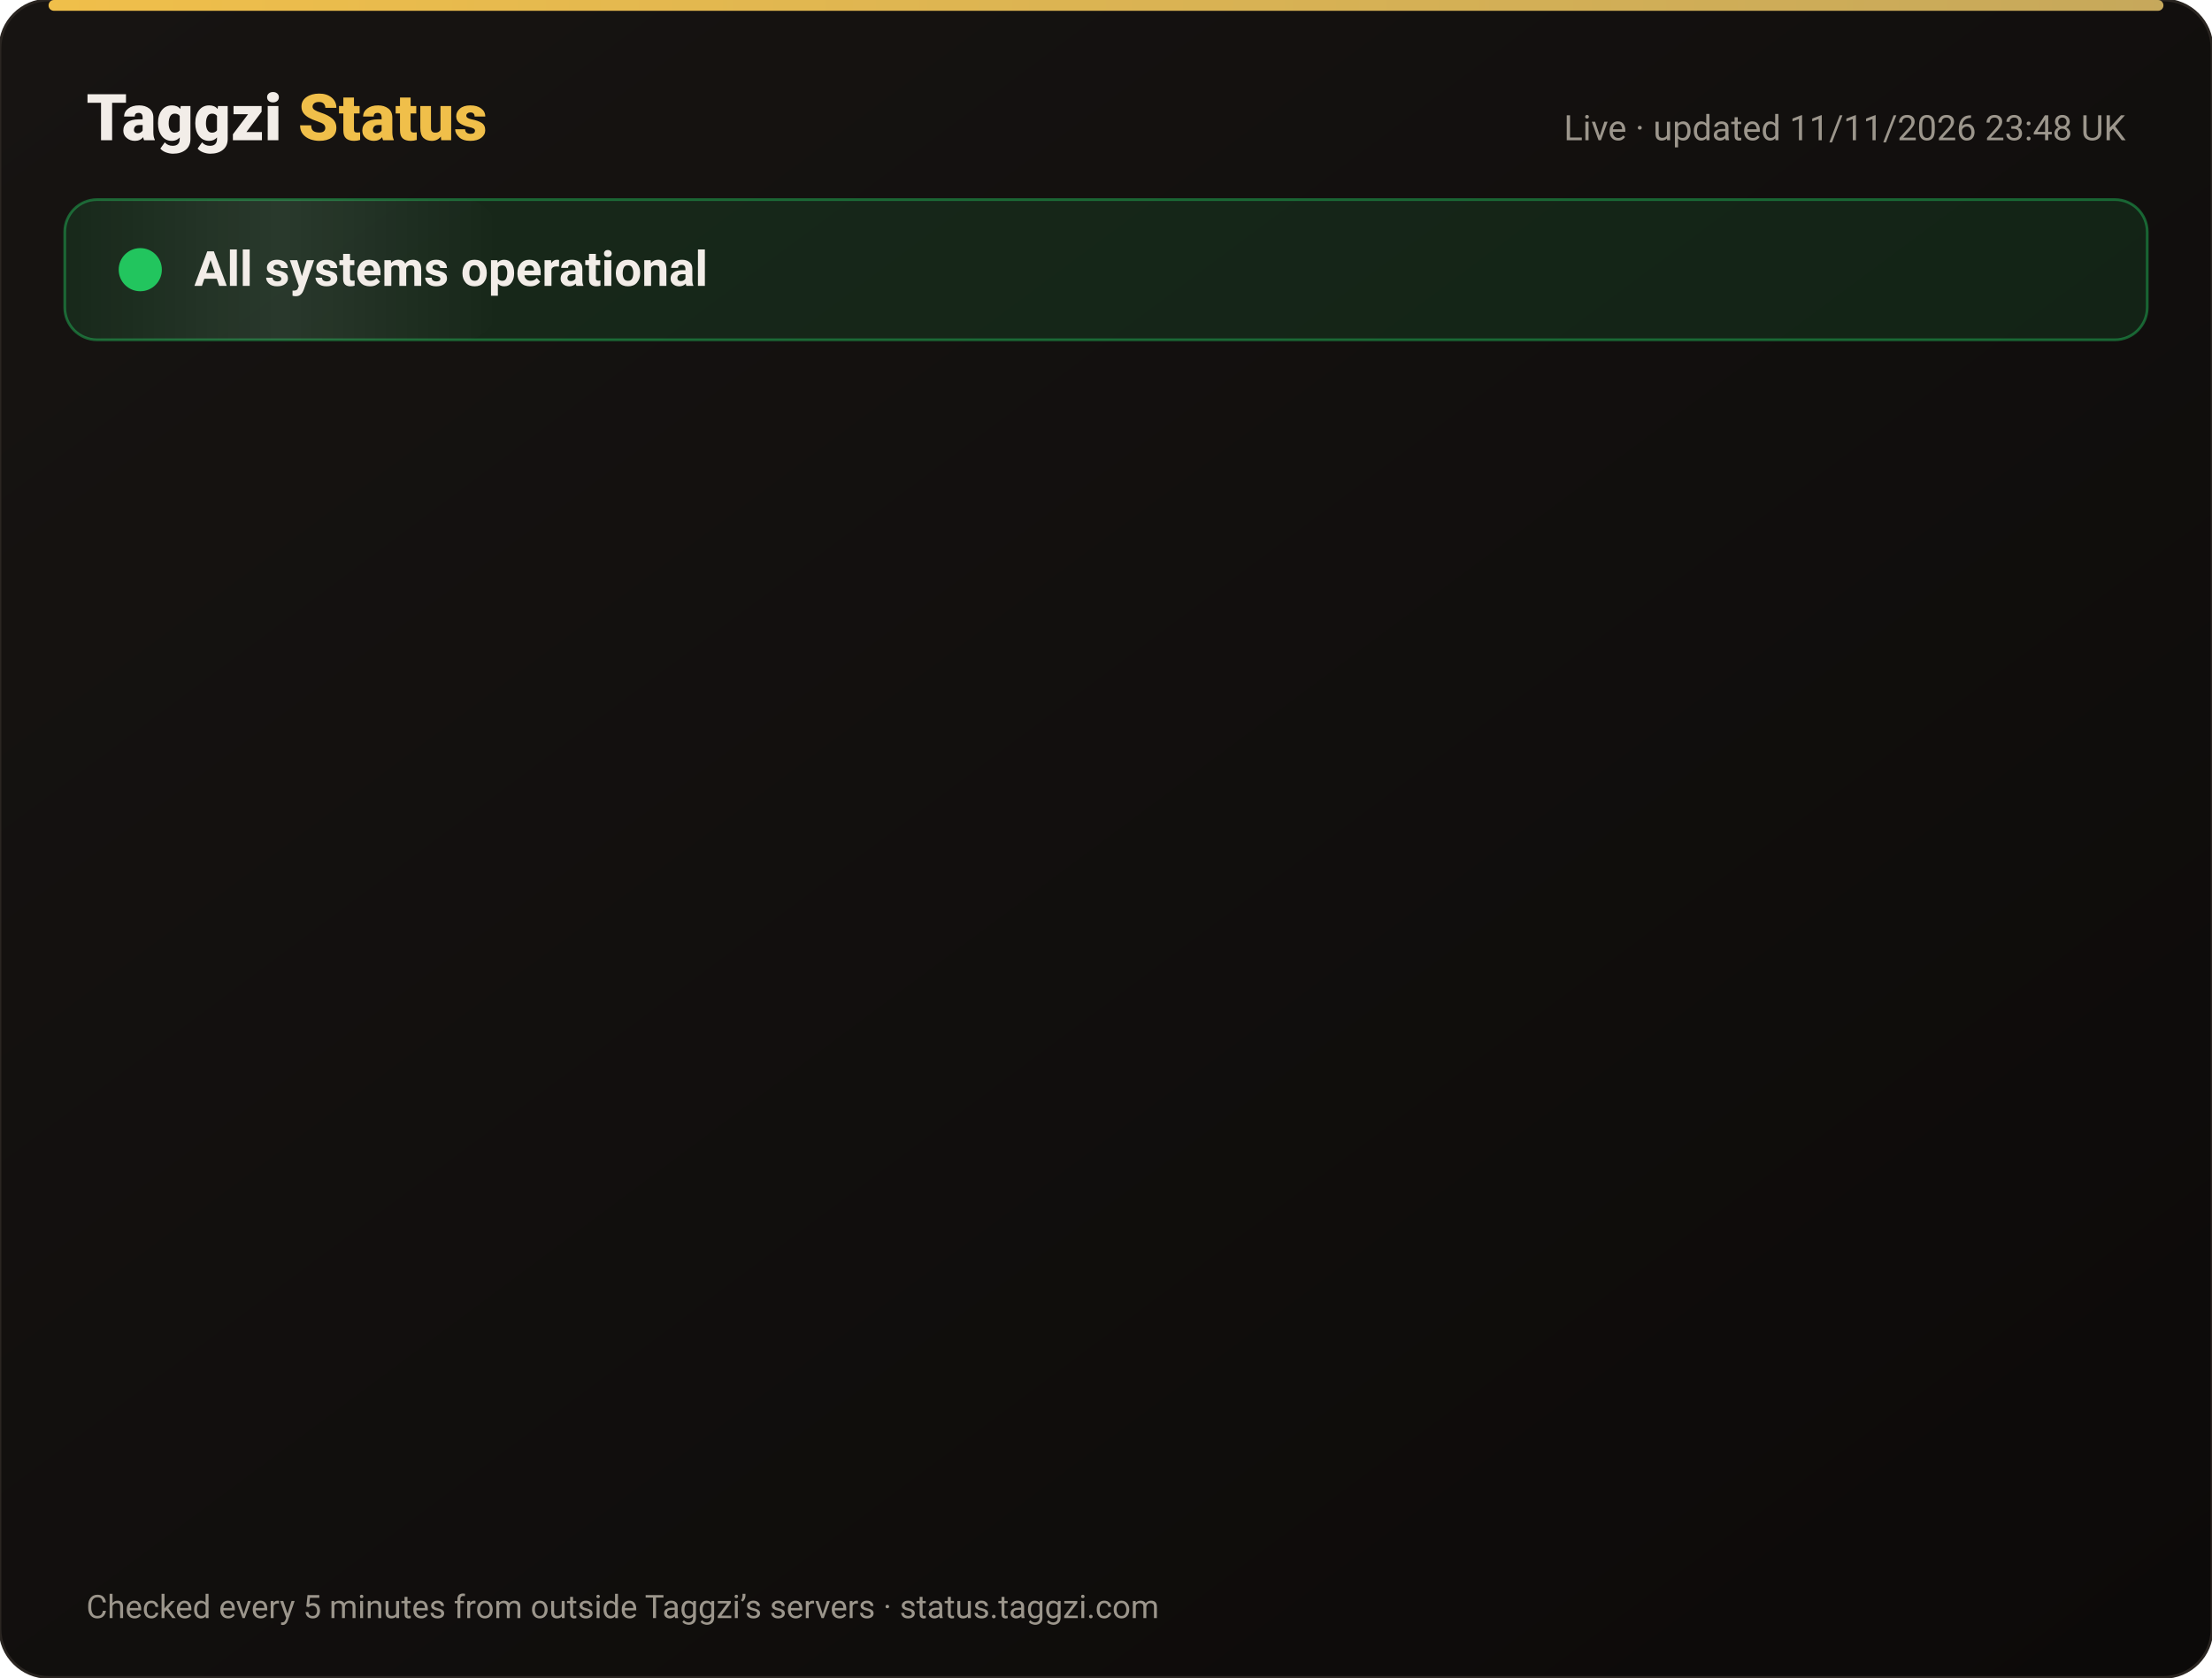
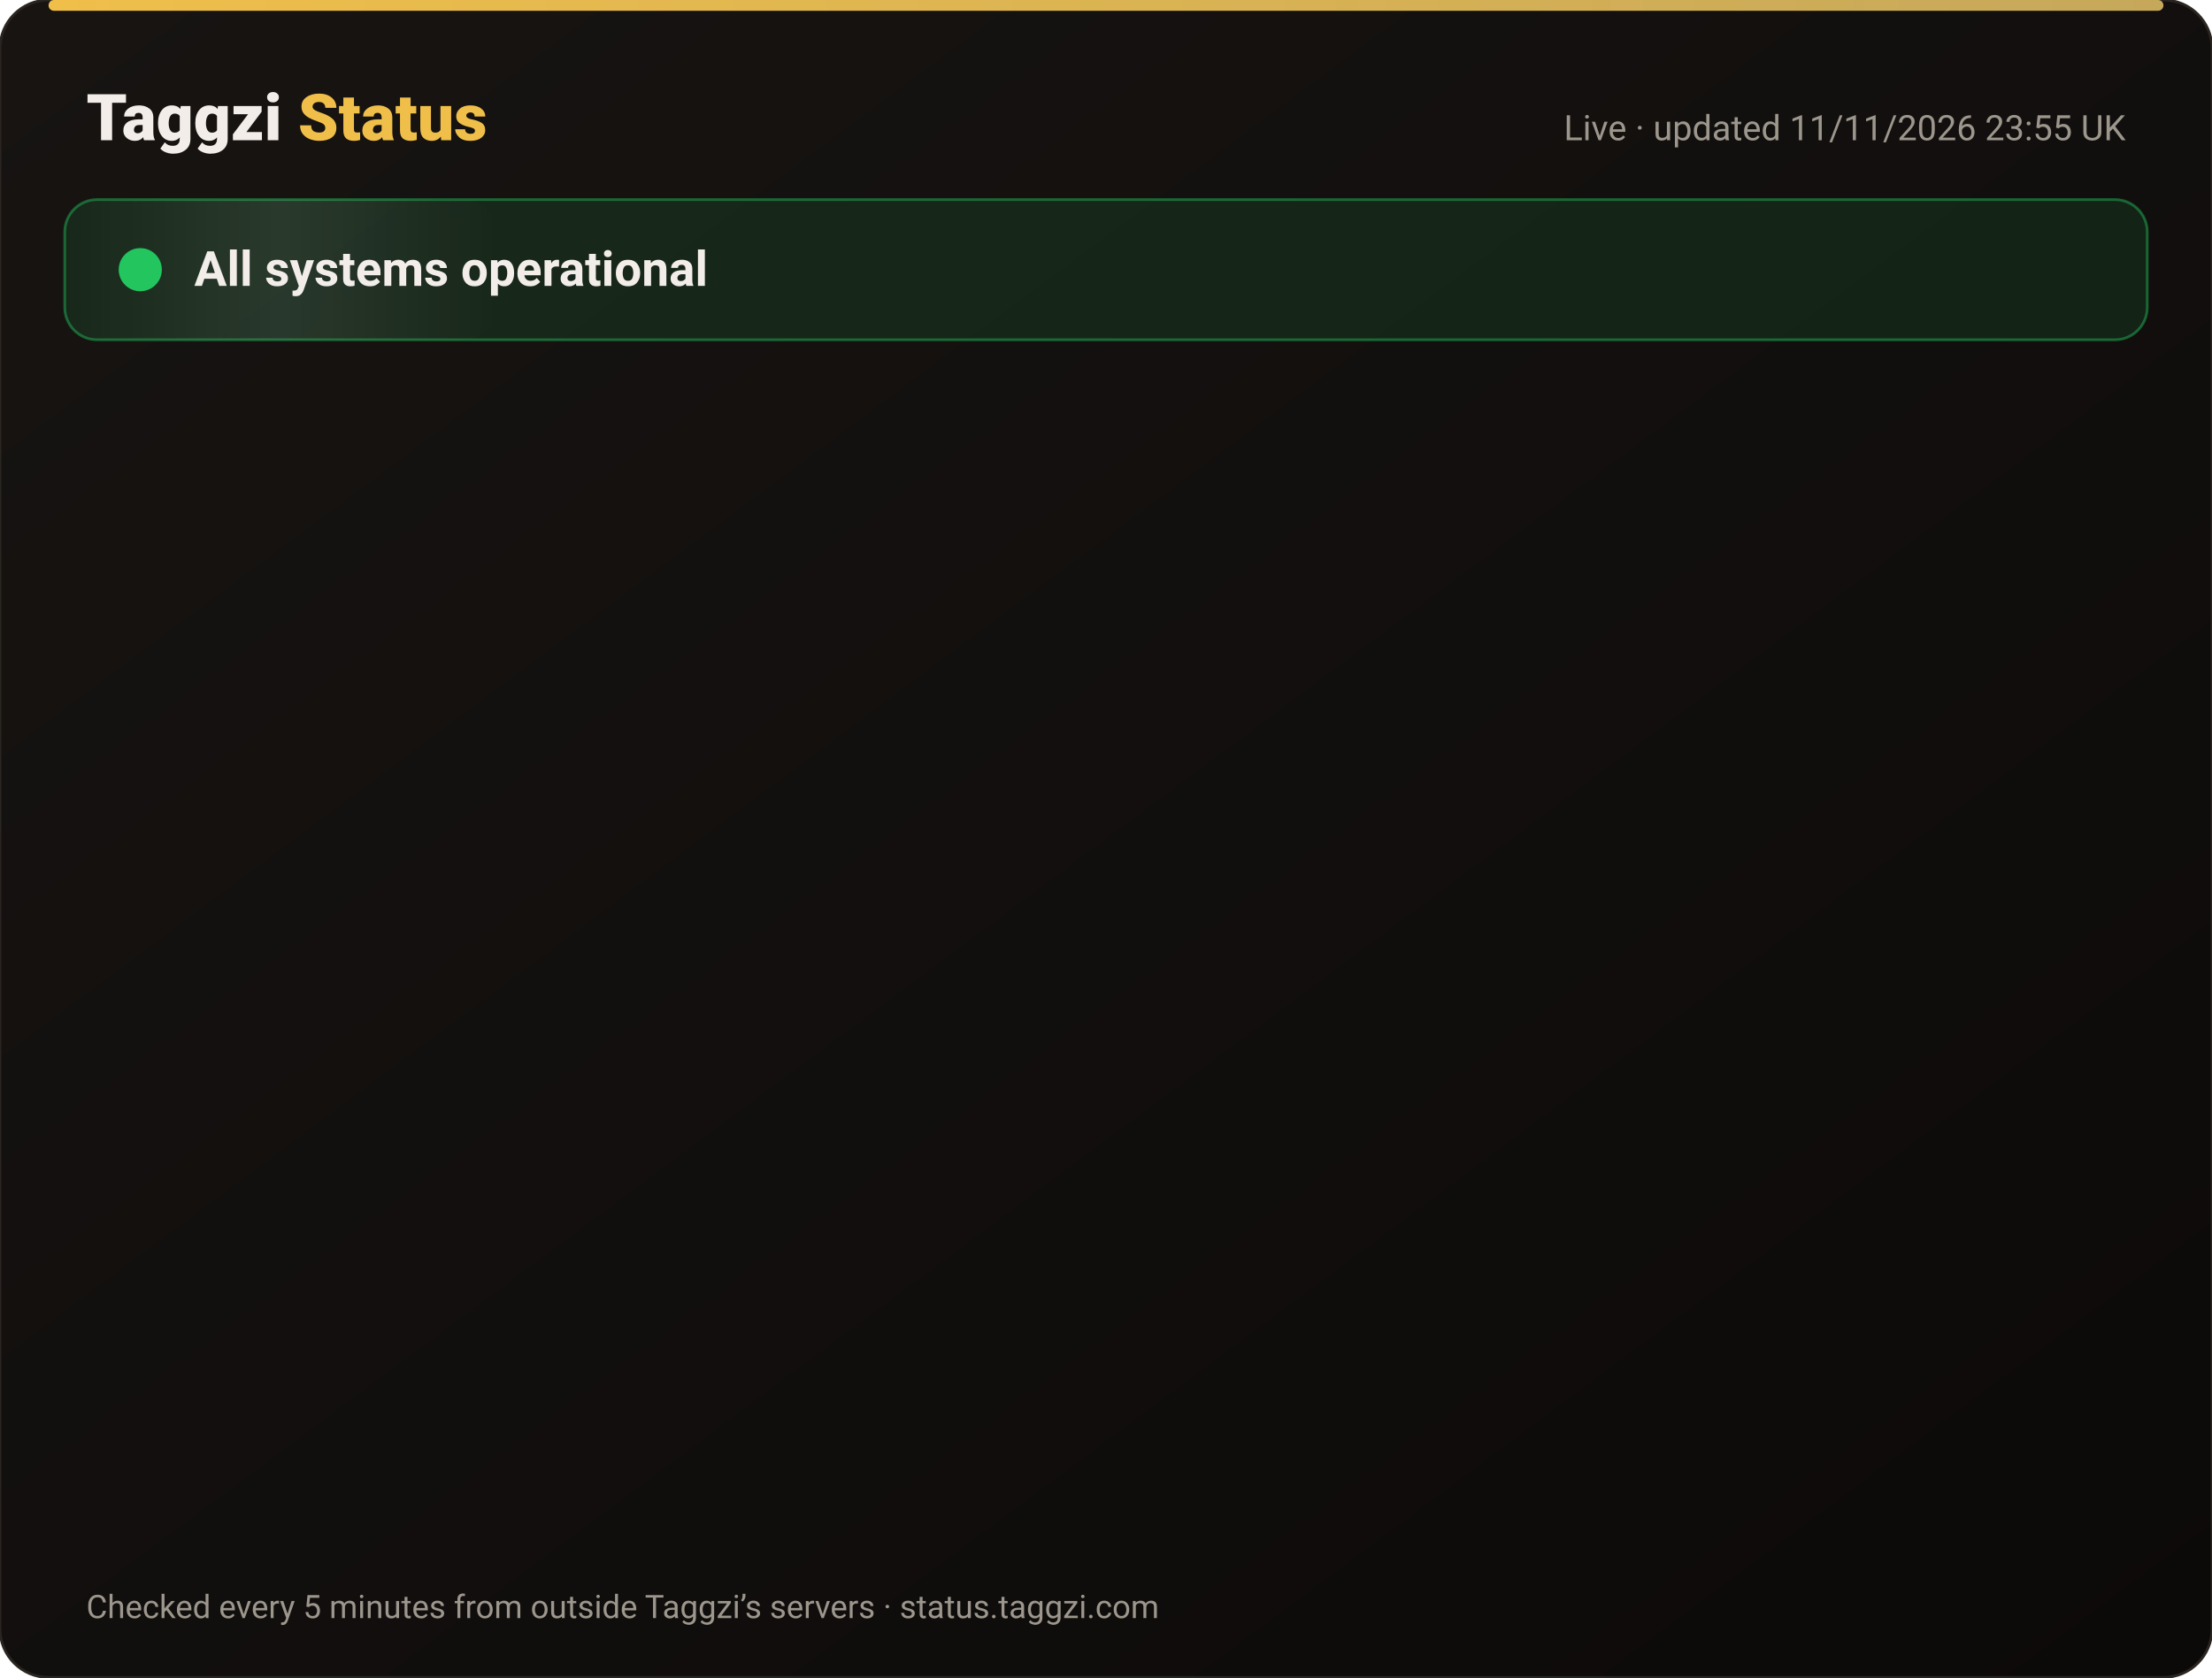
<svg xmlns="http://www.w3.org/2000/svg" width="820" height="622" viewBox="0 0 820 622" font-family="-apple-system,Segoe UI,Roboto,Helvetica,Arial,sans-serif">
  <defs>
    <linearGradient id="bg" x1="0" y1="0" x2="1" y2="1">
      <stop offset="0" stop-color="#171412" />
      <stop offset="1" stop-color="#0C0A09" />
    </linearGradient>
    <linearGradient id="gold" x1="0" x2="1">
      <stop offset="0" stop-color="#F0BF4A" />
      <stop offset="1" stop-color="#c6a85b" />
    </linearGradient>
    <linearGradient id="shine" x1="0" x2="1">
      <stop offset="0" stop-color="#fff" stop-opacity="0" />
      <stop offset=".5" stop-color="#fff" stop-opacity=".08" />
      <stop offset="1" stop-color="#fff" stop-opacity="0" />
    </linearGradient>
  </defs>
  <rect width="820" height="622" rx="18" fill="url(#bg)" stroke="#2a2521" />
  <rect x="18" y="0" width="784" height="4" rx="2" fill="url(#gold)" />
  <text x="32" y="52" font-size="24" font-weight="800" fill="#F2EDE8">Taggzi <tspan fill="#F0BF4A">Status</tspan>
  </text>
-   <text x="788" y="52" font-size="13" fill="#9C968C" text-anchor="end">Live · updated 11/11/2026 23:48 UK</text>
+   <text x="788" y="52" font-size="13" fill="#9C968C" text-anchor="end">Live · updated 11/11/2026 23:55 UK</text>
  <rect x="24" y="74" width="772" height="52" rx="12" fill="#22c55e" fill-opacity=".12" stroke="#22c55e" stroke-opacity=".45" />
  <rect x="24" y="74" width="160" height="52" rx="12" fill="url(#shine)">
    <animate attributeName="x" from="-160" to="820" dur="4s" repeatCount="indefinite" />
  </rect>
  <circle cx="52" cy="100" r="7" fill="#22c55e" />
  <circle cx="52" cy="100" r="7" fill="none" stroke="#22c55e" stroke-width="2">
    <animate attributeName="r" values="7;15;7" dur="2s" repeatCount="indefinite" />
    <animate attributeName="opacity" values=".9;0;.9" dur="2s" repeatCount="indefinite" />
  </circle>
  <text x="72" y="106" font-size="18" font-weight="700" fill="#F2EDE8">All systems operational</text>
  <g opacity="0">
    <animate attributeName="opacity" from="0" to="1" begin="0.00s" dur=".6s" fill="freeze" />
    <line x1="32" y1="188" x2="788" y2="188" stroke="#2a2521" />
    <circle cx="44" cy="166" r="6" fill="#22c55e">
      <animate attributeName="opacity" values="1;.45;1" dur="2.4s" begin="0.00s" repeatCount="indefinite" />
    </circle>
    <text x="62" y="171" font-size="15" font-weight="650" fill="#F2EDE8">Website</text>
    <text x="630" y="171" font-size="13" fill="#9C968C" text-anchor="end">99.97% uptime</text>
    <rect x="648" y="154" width="140" height="24" rx="12" fill="#22c55e" fill-opacity=".14" stroke="#22c55e" stroke-opacity=".5" />
    <text x="718" y="171" font-size="12" font-weight="700" fill="#22c55e" text-anchor="middle">Operational</text>
  </g>
  <g opacity="0">
    <animate attributeName="opacity" from="0" to="1" begin="0.15s" dur=".6s" fill="freeze" />
    <line x1="32" y1="234" x2="788" y2="234" stroke="#2a2521" />
    <circle cx="44" cy="212" r="6" fill="#22c55e">
      <animate attributeName="opacity" values="1;.45;1" dur="2.4s" begin="0.15s" repeatCount="indefinite" />
    </circle>
    <text x="62" y="217" font-size="15" font-weight="650" fill="#F2EDE8">Tag scans</text>
    <text x="630" y="217" font-size="13" fill="#9C968C" text-anchor="end">99.97% uptime</text>
    <rect x="648" y="200" width="140" height="24" rx="12" fill="#22c55e" fill-opacity=".14" stroke="#22c55e" stroke-opacity=".5" />
    <text x="718" y="217" font-size="12" font-weight="700" fill="#22c55e" text-anchor="middle">Operational</text>
  </g>
  <g opacity="0">
    <animate attributeName="opacity" from="0" to="1" begin="0.30s" dur=".6s" fill="freeze" />
    <line x1="32" y1="280" x2="788" y2="280" stroke="#2a2521" />
    <circle cx="44" cy="258" r="6" fill="#22c55e">
      <animate attributeName="opacity" values="1;.45;1" dur="2.4s" begin="0.30s" repeatCount="indefinite" />
    </circle>
    <text x="62" y="263" font-size="15" font-weight="650" fill="#F2EDE8">Manual tag lookup</text>
    <text x="630" y="263" font-size="13" fill="#9C968C" text-anchor="end">99.97% uptime</text>
    <rect x="648" y="246" width="140" height="24" rx="12" fill="#22c55e" fill-opacity=".14" stroke="#22c55e" stroke-opacity=".5" />
    <text x="718" y="263" font-size="12" font-weight="700" fill="#22c55e" text-anchor="middle">Operational</text>
  </g>
  <g opacity="0">
    <animate attributeName="opacity" from="0" to="1" begin="0.45s" dur=".6s" fill="freeze" />
    <line x1="32" y1="326" x2="788" y2="326" stroke="#2a2521" />
    <circle cx="44" cy="304" r="6" fill="#22c55e">
      <animate attributeName="opacity" values="1;.45;1" dur="2.4s" begin="0.45s" repeatCount="indefinite" />
    </circle>
    <text x="62" y="309" font-size="15" font-weight="650" fill="#F2EDE8">App &amp; login</text>
    <text x="630" y="309" font-size="13" fill="#9C968C" text-anchor="end">99.97% uptime</text>
    <rect x="648" y="292" width="140" height="24" rx="12" fill="#22c55e" fill-opacity=".14" stroke="#22c55e" stroke-opacity=".5" />
    <text x="718" y="309" font-size="12" font-weight="700" fill="#22c55e" text-anchor="middle">Operational</text>
  </g>
  <g opacity="0">
    <animate attributeName="opacity" from="0" to="1" begin="0.60s" dur=".6s" fill="freeze" />
    <line x1="32" y1="372" x2="788" y2="372" stroke="#2a2521" />
    <circle cx="44" cy="350" r="6" fill="#22c55e">
      <animate attributeName="opacity" values="1;.45;1" dur="2.4s" begin="0.60s" repeatCount="indefinite" />
    </circle>
    <text x="62" y="355" font-size="15" font-weight="650" fill="#F2EDE8">Community alerts</text>
    <text x="630" y="355" font-size="13" fill="#9C968C" text-anchor="end">99.97% uptime</text>
    <rect x="648" y="338" width="140" height="24" rx="12" fill="#22c55e" fill-opacity=".14" stroke="#22c55e" stroke-opacity=".5" />
    <text x="718" y="355" font-size="12" font-weight="700" fill="#22c55e" text-anchor="middle">Operational</text>
  </g>
  <g opacity="0">
    <animate attributeName="opacity" from="0" to="1" begin="0.75s" dur=".6s" fill="freeze" />
    <line x1="32" y1="418" x2="788" y2="418" stroke="#2a2521" />
    <circle cx="44" cy="396" r="6" fill="#22c55e">
      <animate attributeName="opacity" values="1;.45;1" dur="2.4s" begin="0.75s" repeatCount="indefinite" />
    </circle>
    <text x="62" y="401" font-size="15" font-weight="650" fill="#F2EDE8">Private calling</text>
    <text x="630" y="401" font-size="13" fill="#9C968C" text-anchor="end">99.97% uptime</text>
    <rect x="648" y="384" width="140" height="24" rx="12" fill="#22c55e" fill-opacity=".14" stroke="#22c55e" stroke-opacity=".5" />
    <text x="718" y="401" font-size="12" font-weight="700" fill="#22c55e" text-anchor="middle">Operational</text>
  </g>
  <g opacity="0">
    <animate attributeName="opacity" from="0" to="1" begin="0.90s" dur=".6s" fill="freeze" />
    <line x1="32" y1="464" x2="788" y2="464" stroke="#2a2521" />
    <circle cx="44" cy="442" r="6" fill="#22c55e">
      <animate attributeName="opacity" values="1;.45;1" dur="2.4s" begin="0.90s" repeatCount="indefinite" />
    </circle>
    <text x="62" y="447" font-size="15" font-weight="650" fill="#F2EDE8">Payments</text>
    <text x="630" y="447" font-size="13" fill="#9C968C" text-anchor="end">99.96% uptime</text>
    <rect x="648" y="430" width="140" height="24" rx="12" fill="#22c55e" fill-opacity=".14" stroke="#22c55e" stroke-opacity=".5" />
    <text x="718" y="447" font-size="12" font-weight="700" fill="#22c55e" text-anchor="middle">Operational</text>
  </g>
  <g opacity="0">
    <animate attributeName="opacity" from="0" to="1" begin="1.05s" dur=".6s" fill="freeze" />
    <line x1="32" y1="510" x2="788" y2="510" stroke="#2a2521" />
    <circle cx="44" cy="488" r="6" fill="#22c55e">
      <animate attributeName="opacity" values="1;.45;1" dur="2.4s" begin="1.05s" repeatCount="indefinite" />
    </circle>
    <text x="62" y="493" font-size="15" font-weight="650" fill="#F2EDE8">Email &amp; support</text>
    <text x="630" y="493" font-size="13" fill="#9C968C" text-anchor="end">99.97% uptime</text>
    <rect x="648" y="476" width="140" height="24" rx="12" fill="#22c55e" fill-opacity=".14" stroke="#22c55e" stroke-opacity=".5" />
    <text x="718" y="493" font-size="12" font-weight="700" fill="#22c55e" text-anchor="middle">Operational</text>
  </g>
  <g opacity="0">
    <animate attributeName="opacity" from="0" to="1" begin="1.20s" dur=".6s" fill="freeze" />
    <line x1="32" y1="556" x2="788" y2="556" stroke="#2a2521" />
    <circle cx="44" cy="534" r="6" fill="#22c55e">
      <animate attributeName="opacity" values="1;.45;1" dur="2.4s" begin="1.20s" repeatCount="indefinite" />
    </circle>
    <text x="62" y="539" font-size="15" font-weight="650" fill="#F2EDE8">Secure connection (SSL)</text>
    <text x="630" y="539" font-size="13" fill="#9C968C" text-anchor="end">100.00% uptime</text>
    <rect x="648" y="522" width="140" height="24" rx="12" fill="#22c55e" fill-opacity=".14" stroke="#22c55e" stroke-opacity=".5" />
    <text x="718" y="539" font-size="12" font-weight="700" fill="#22c55e" text-anchor="middle">Operational</text>
  </g>
  <text x="32" y="600" font-size="12" fill="#9C968C">Checked every 5 minutes from outside Taggzi’s servers · status.taggzi.com</text>
</svg>
